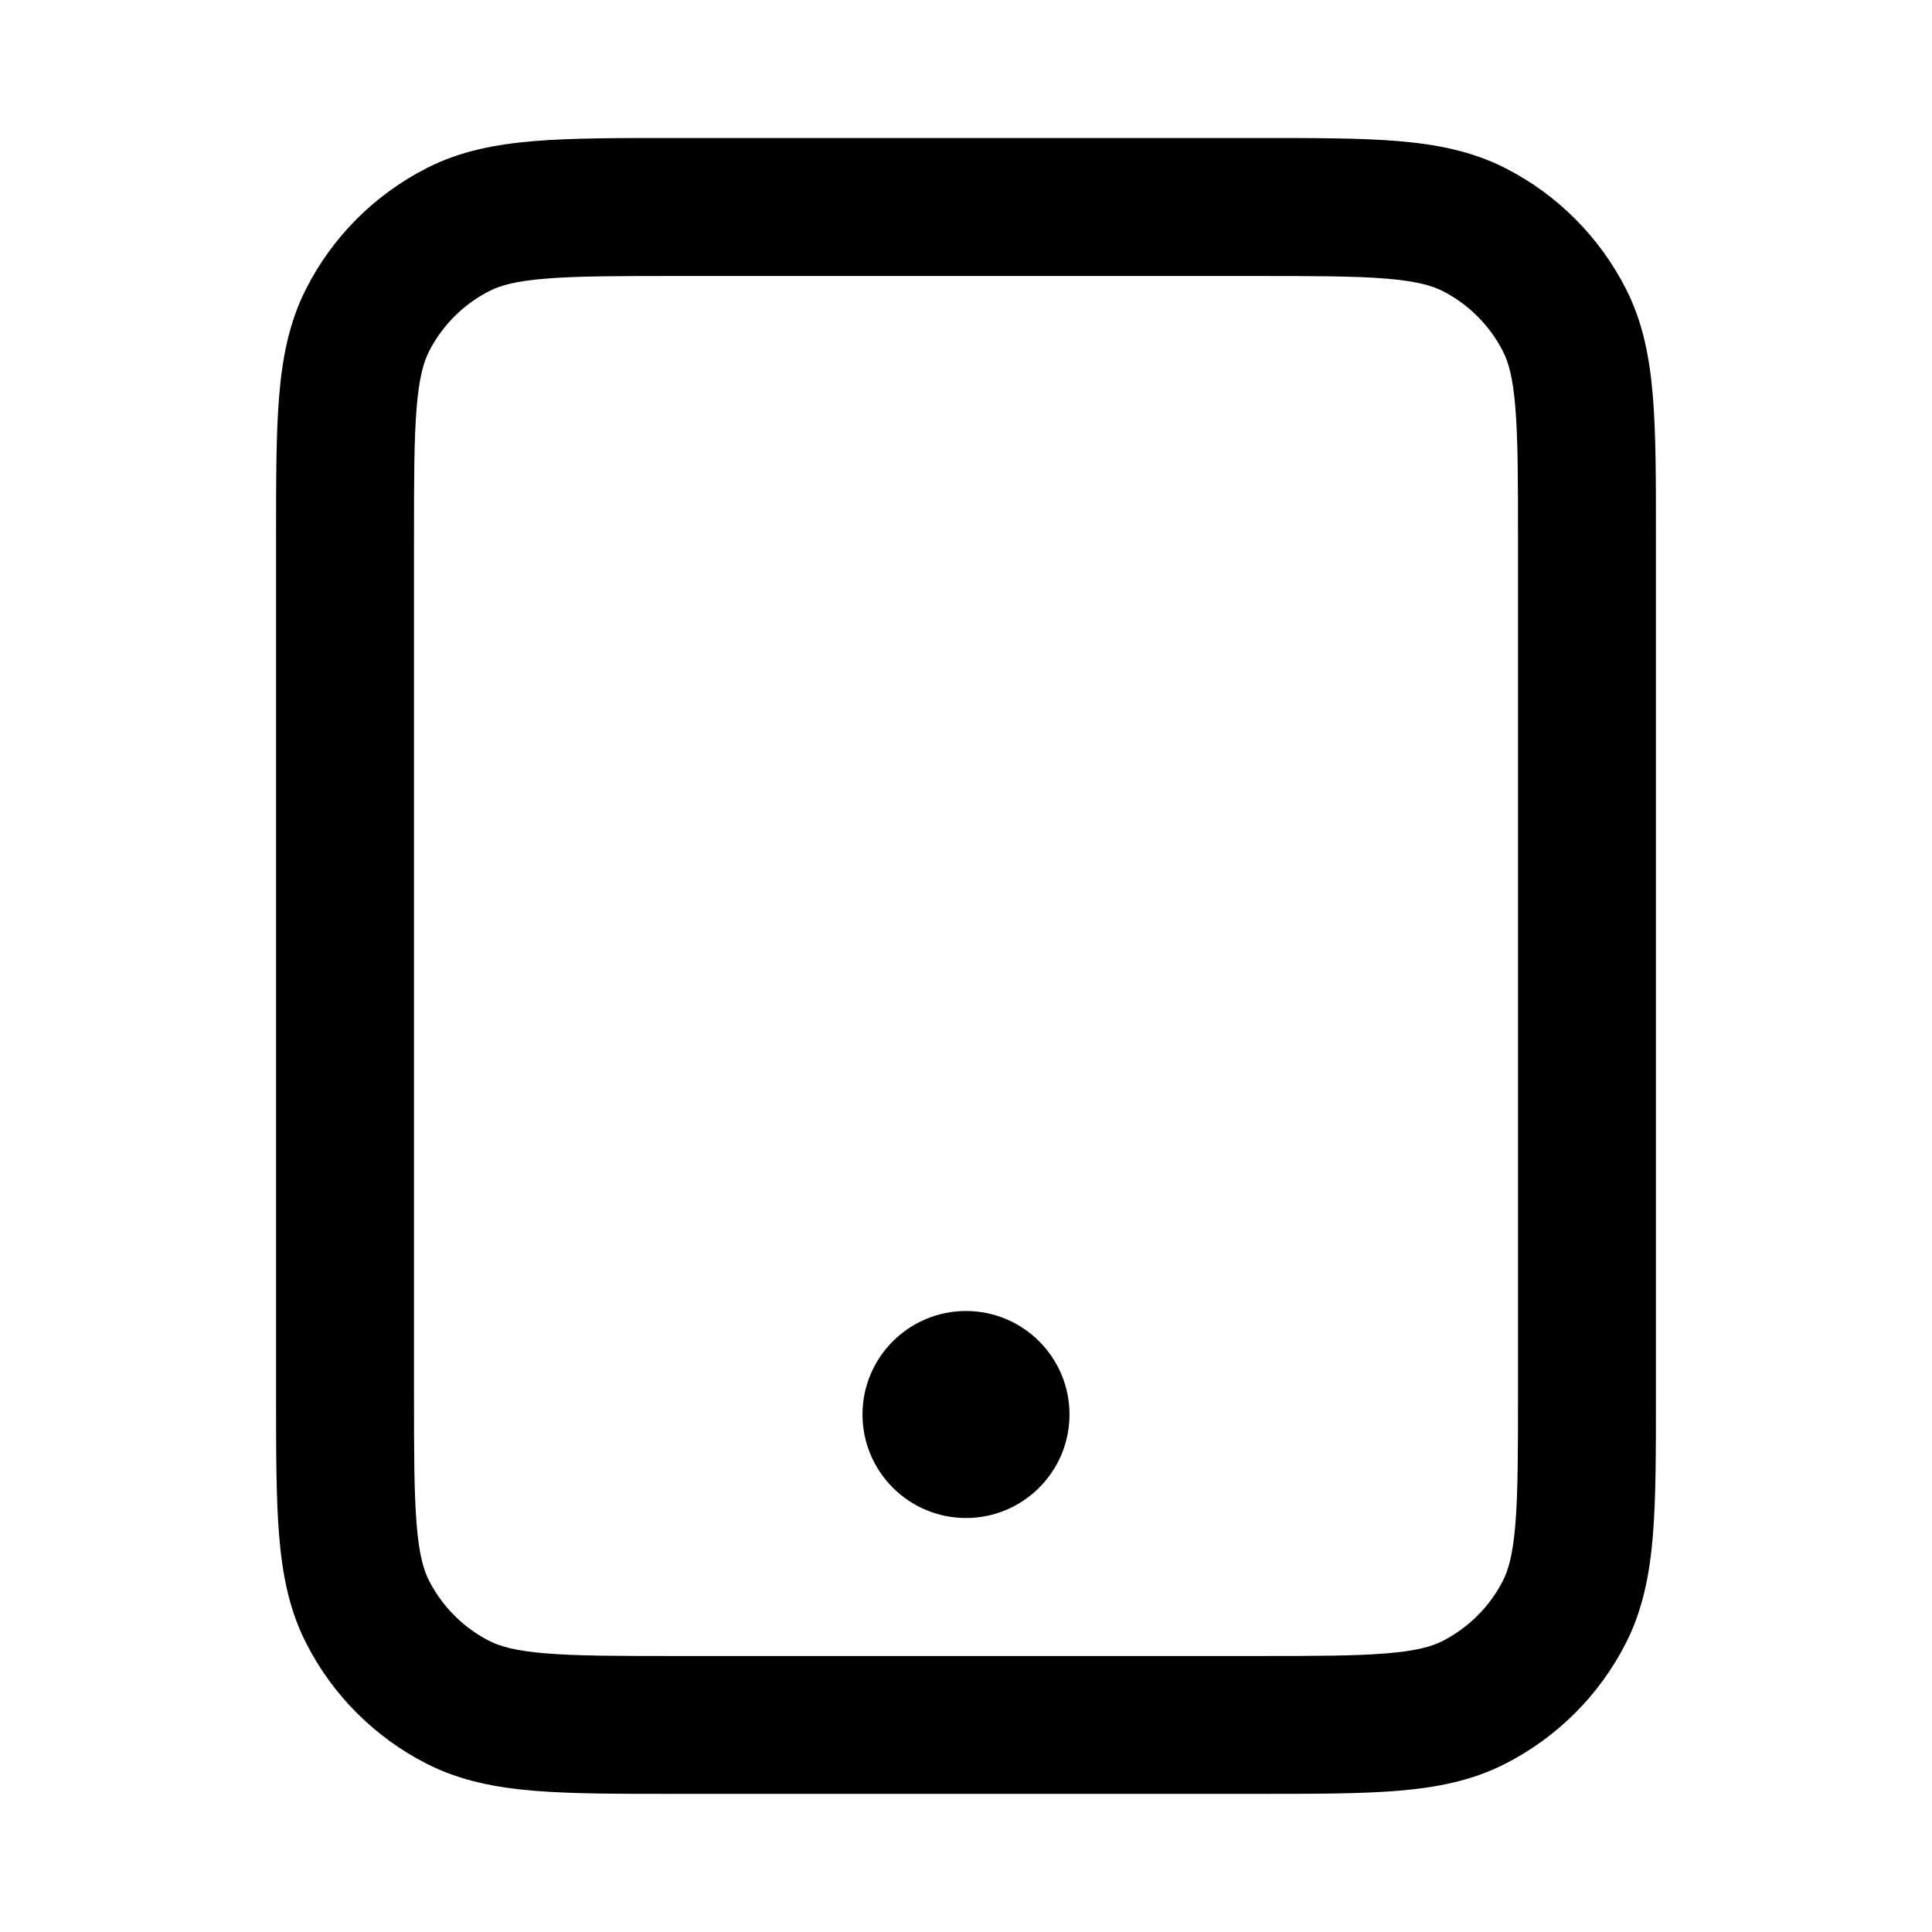
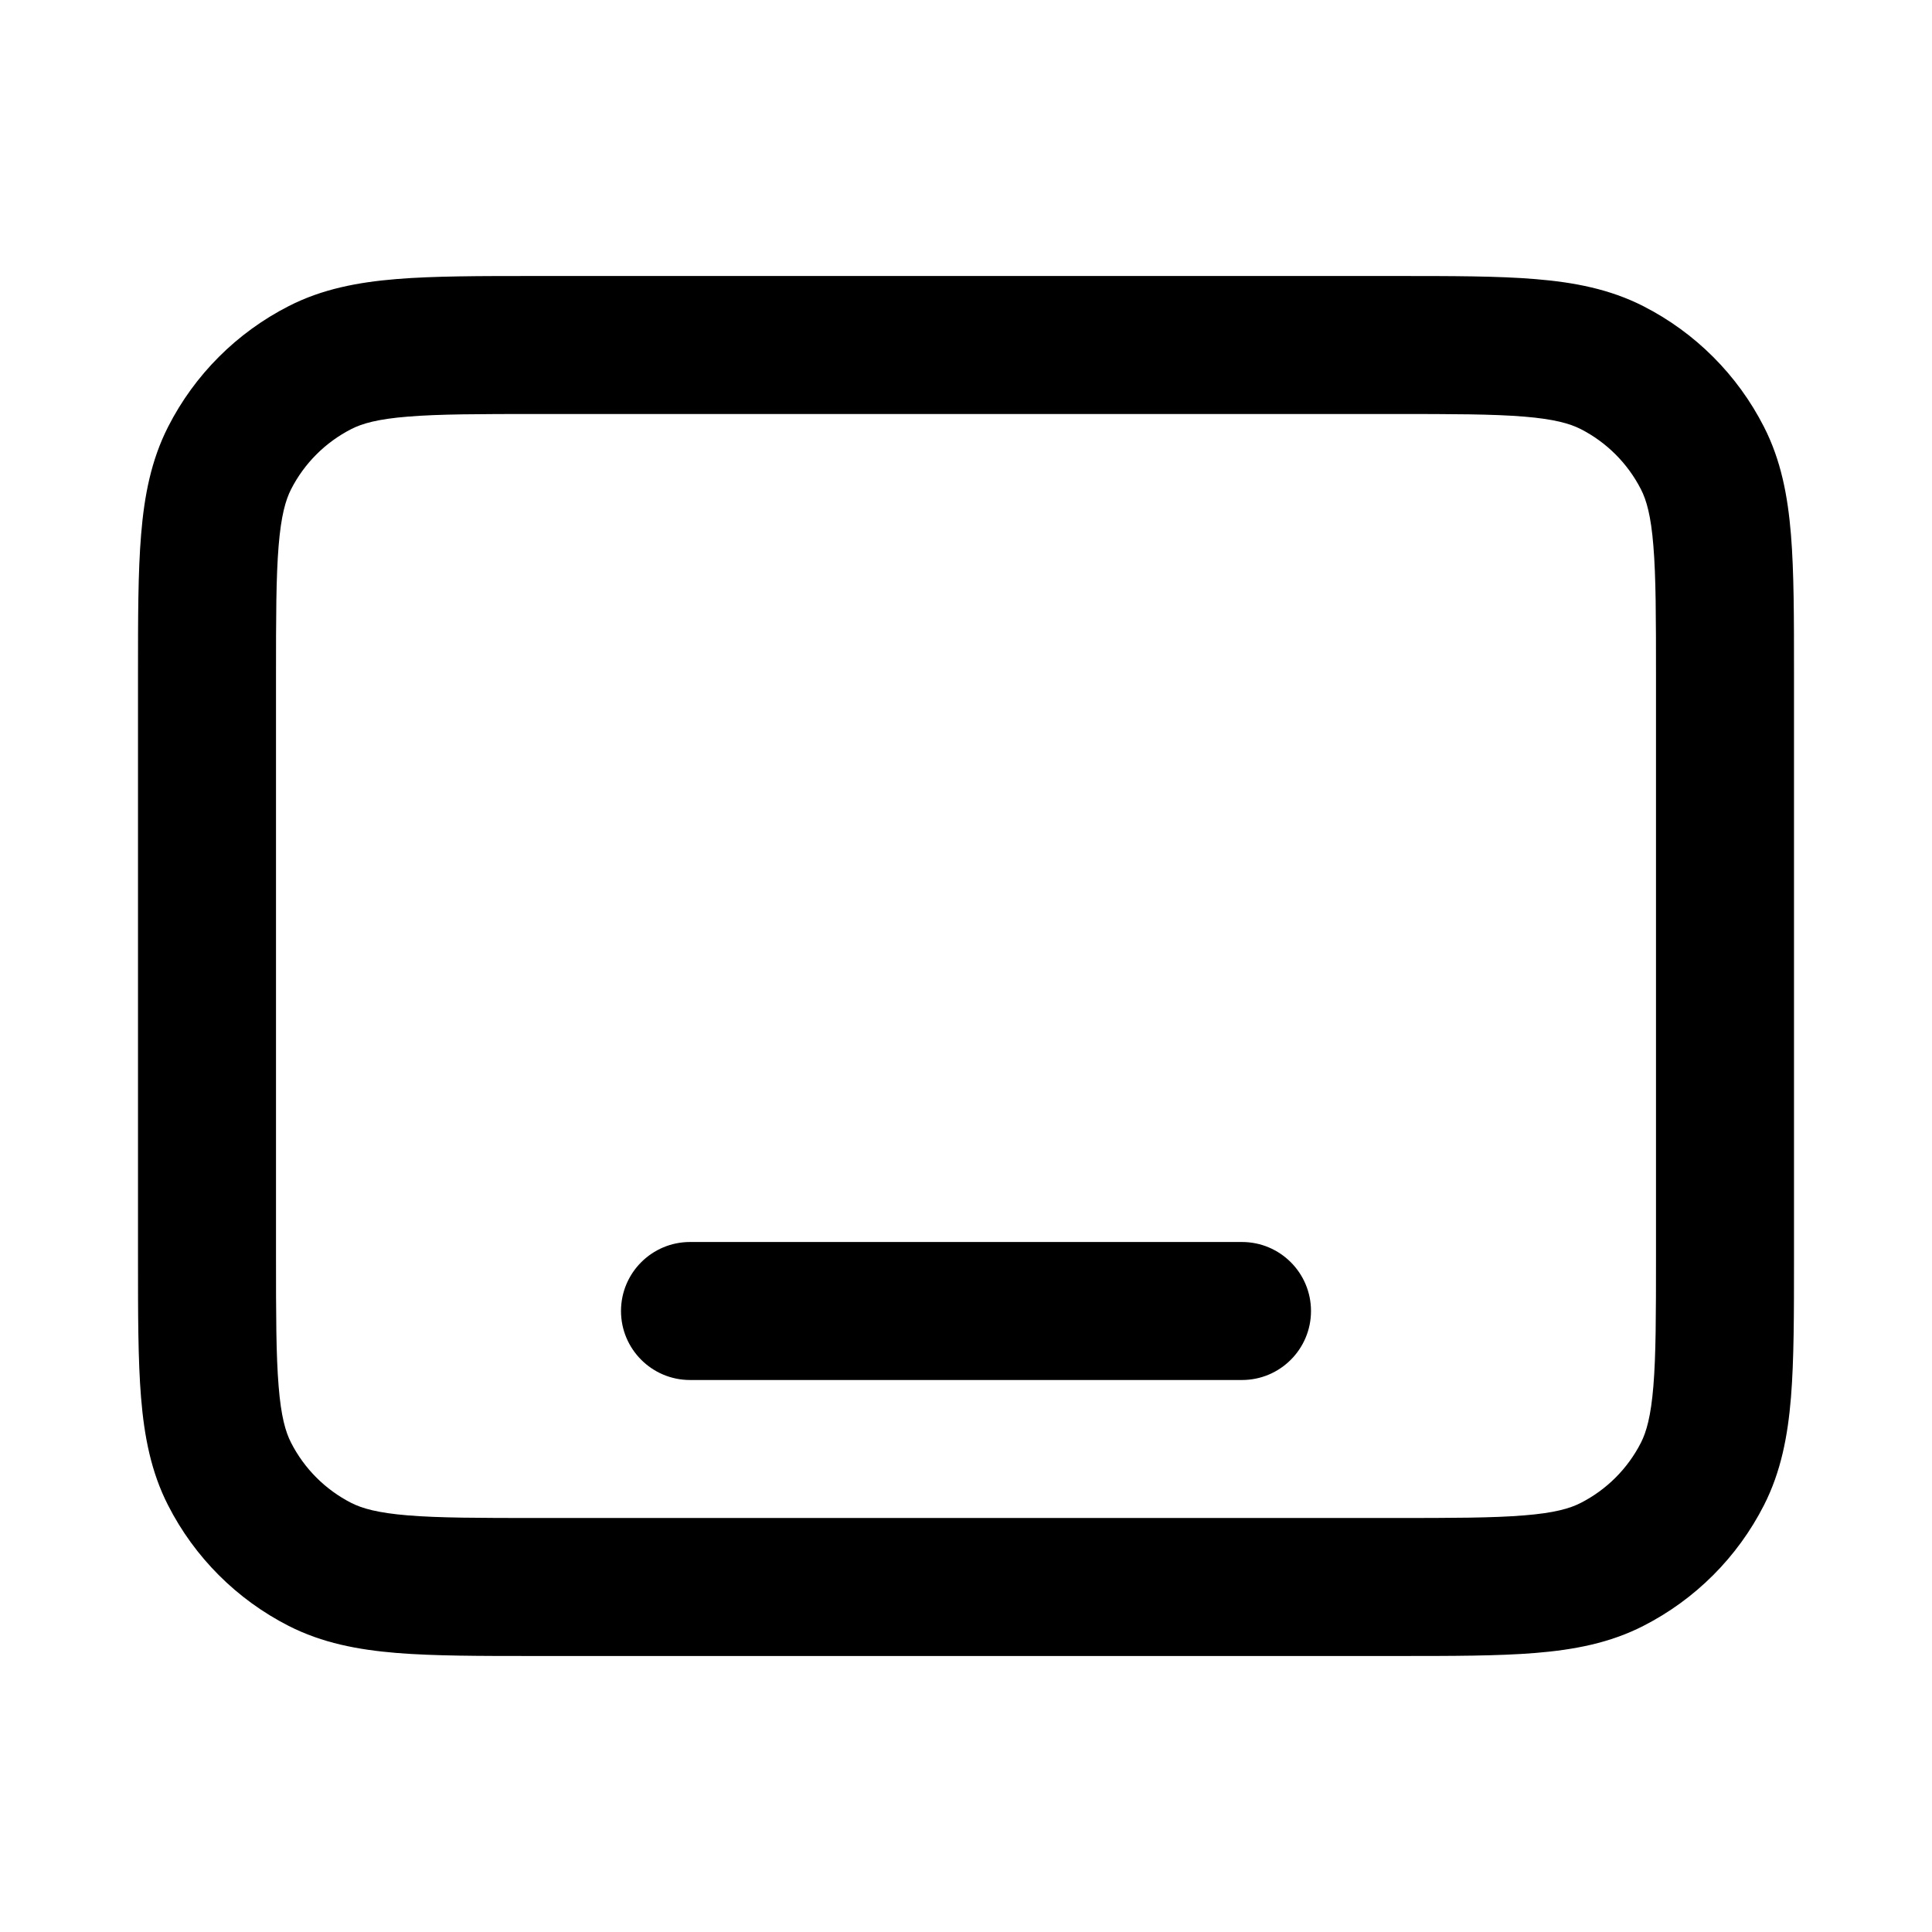
- <svg xmlns="http://www.w3.org/2000/svg" fill="none" height="28" viewBox="0 0 28 28" width="28">
-   <path clip-rule="evenodd" d="m9.8 2h-.041-0c-.805-0-1.469-0-2.01.044-.562.046-1.079.144-1.564.392-.753.383-1.365.995-1.748 1.748-.247.485-.346 1.002-.392 1.564-.044.541-.044 1.206-.044 2.01v0.0.041 12.4.041c-0.0.805-0 1.469.044 2.01.046.562.144 1.079.392 1.564.383.753.995 1.365 1.748 1.748.485.247 1.002.346 1.564.392.541.044 1.206.044 2.01.044h.041 8.4.041c.805 0 1.469 0 2.01-.044.562-.046 1.079-.144 1.564-.392.753-.384 1.365-.995 1.748-1.748.247-.485.346-1.002.392-1.564.044-.541.044-1.206.044-2.01v-.041-12.4-.041c0-.805 0-1.469-.044-2.01-.046-.562-.144-1.079-.392-1.564-.384-.753-.995-1.365-1.748-1.748-.485-.247-1.002-.346-1.564-.392-.541-.044-1.206-.044-2.01-.044h-.041zm-2.708 2.218c.156-.08.381-.145.819-.18.45-.037 1.032-.038 1.889-.038h8.4c.857 0 1.439.001 1.889.038.438.036.663.101.819.18.376.192.682.498.874.874.08.156.145.381.18.819.037.45.038 1.032.038 1.889v12.4c0 .857-.001 1.439-.038 1.889-.036.438-.101.663-.18.819-.192.376-.498.682-.874.874-.156.08-.381.145-.819.18-.45.037-1.032.038-1.889.038h-8.4c-.857 0-1.439-.001-1.889-.038-.438-.036-.663-.101-.819-.18-.376-.192-.682-.498-.874-.874-.08-.156-.145-.381-.18-.819-.037-.45-.038-1.032-.038-1.889v-12.4c0-.857.001-1.439.038-1.889.036-.438.101-.663.18-.819.192-.376.498-.682.874-.874zm6.908 14.782c-.828 0-1.5.672-1.5 1.5s.672 1.5 1.5 1.5 1.5-.672 1.5-1.5-.672-1.5-1.5-1.5z" fill="currentColor" fill-rule="evenodd" />
+ <svg xmlns="http://www.w3.org/2000/svg" width="28" height="28" fill="none" viewBox="0 0 28 28">
+   <path fill="currentColor" fill-rule="evenodd" d="M26 9.8v-.041c0-.805 0-1.469-.044-2.01-.046-.562-.144-1.079-.392-1.564a4 4 0 0 0-1.748-1.748c-.485-.247-1.002-.346-1.564-.392C21.711 4 21.046 4 20.241 4H7.759c-.805 0-1.469 0-2.01.044-.562.046-1.079.144-1.564.392a4 4 0 0 0-1.748 1.748c-.247.485-.346 1.002-.392 1.564C2 8.289 2 8.954 2 9.759v8.483c0 .805 0 1.469.044 2.01.046.562.144 1.079.392 1.564a4 4 0 0 0 1.748 1.748c.485.247 1.002.346 1.564.392C6.289 24 6.954 24 7.759 24h12.483c.805 0 1.469 0 2.01-.044.562-.046 1.079-.144 1.564-.392a4 4 0 0 0 1.748-1.748c.247-.485.346-1.002.392-1.564C26 19.711 26 19.046 26 18.241V9.8Zm-2.218-2.708c.08.156.145.381.18.819C23.999 8.361 24 8.943 24 9.8v8.4c0 .857-.001 1.439-.038 1.889-.036.438-.101.663-.18.819a2 2 0 0 1-.874.874c-.156.08-.381.145-.819.18-.45.037-1.032.038-1.889.038H7.8c-.857 0-1.439-.001-1.889-.038-.438-.036-.663-.101-.819-.18a2 2 0 0 1-.874-.874c-.08-.156-.145-.381-.18-.819C4.001 19.639 4 19.057 4 18.2V9.8c0-.857.001-1.439.038-1.889.036-.438.101-.663.18-.819a2 2 0 0 1 .874-.874c.156-.08.381-.145.819-.18C6.361 6.001 6.943 6 7.8 6h12.4c.857 0 1.439.001 1.889.038.438.036.663.101.819.18.376.192.682.498.874.874ZM10 18c-.552 0-1 .448-1 1s.448 1 1 1h8c.552 0 1-.448 1-1s-.448-1-1-1h-8Z" clip-rule="evenodd" />
</svg>
